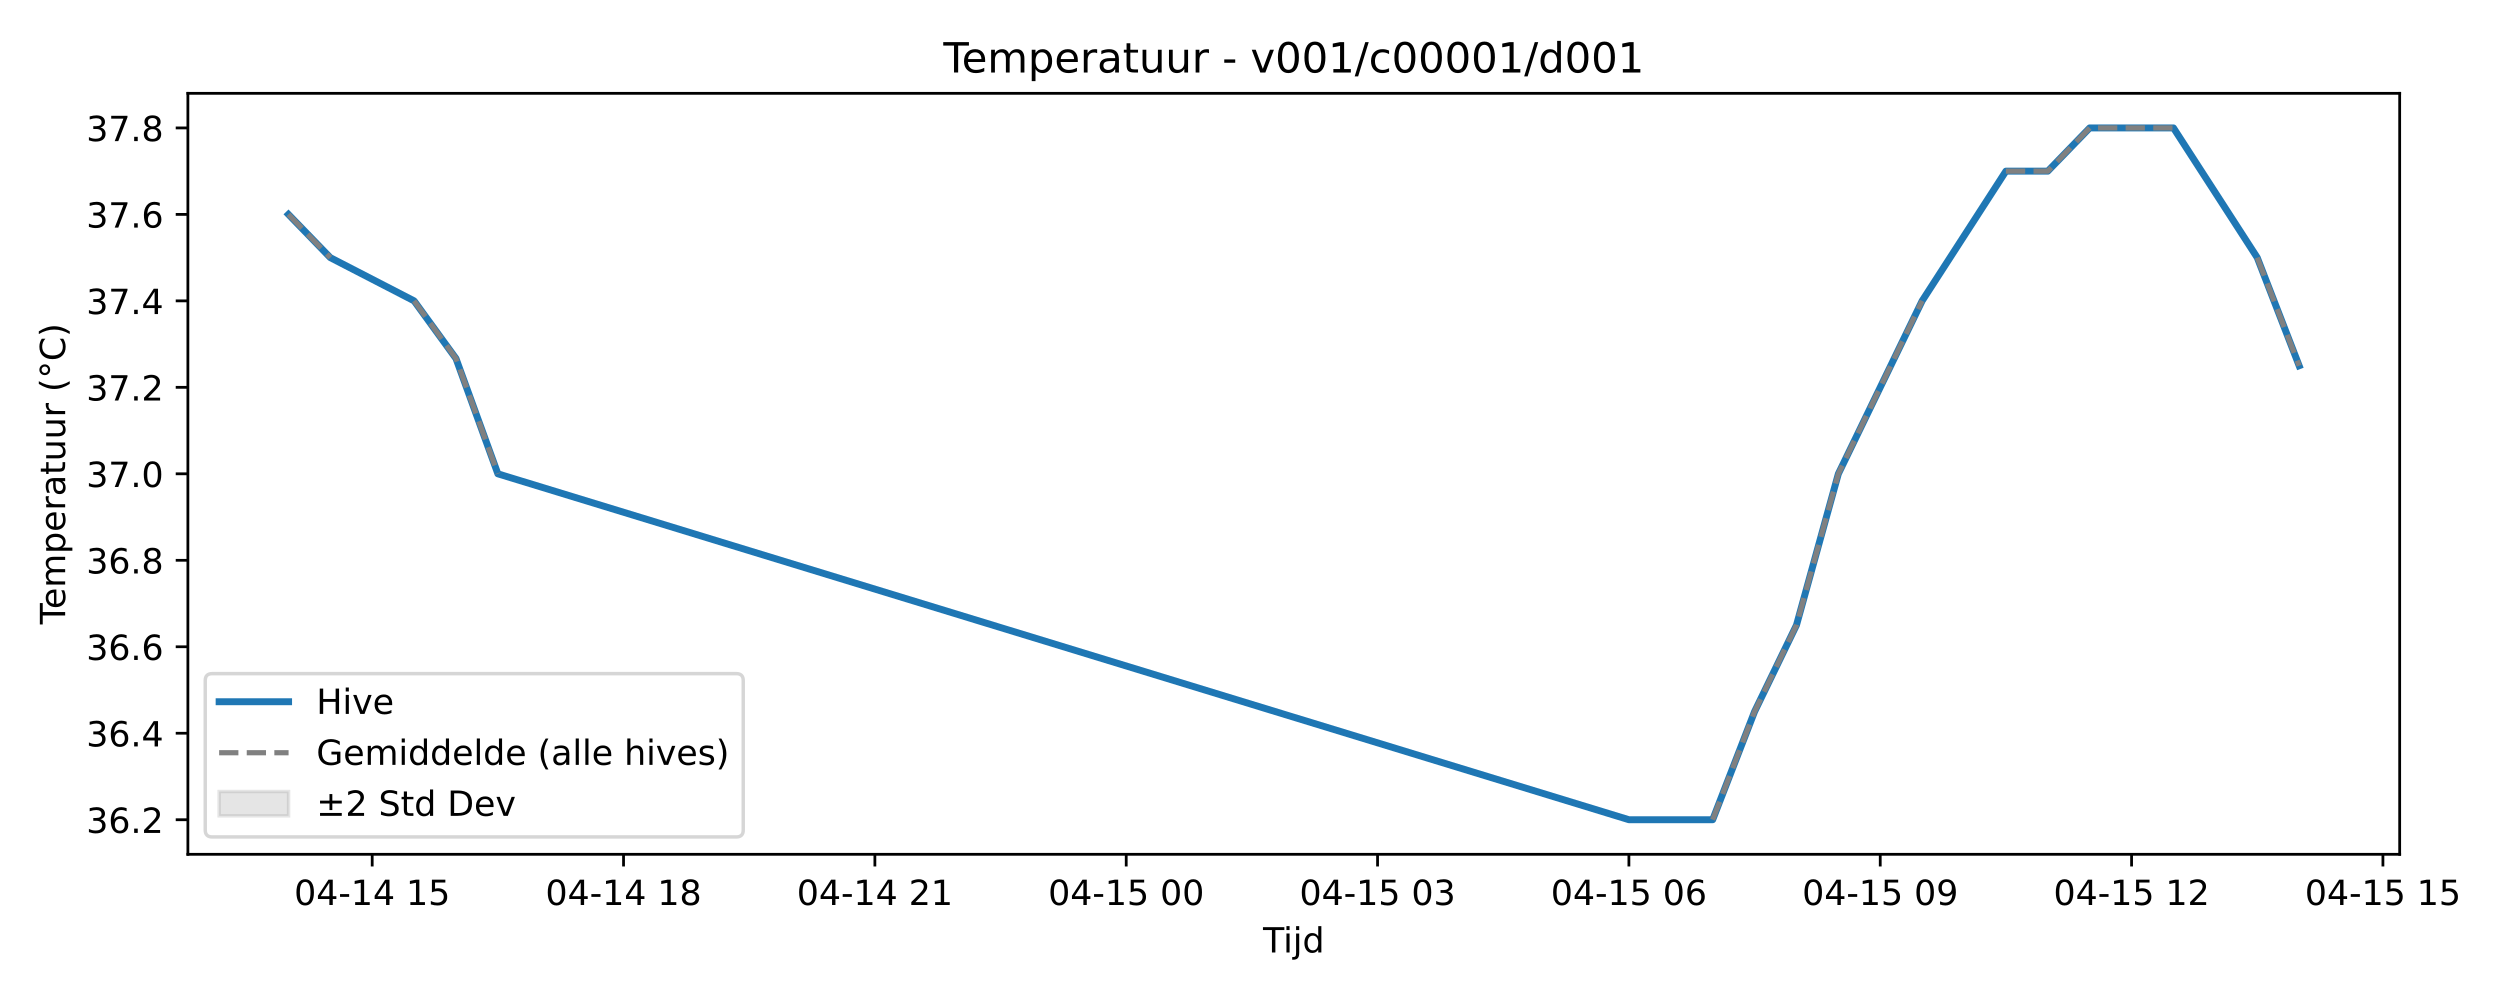
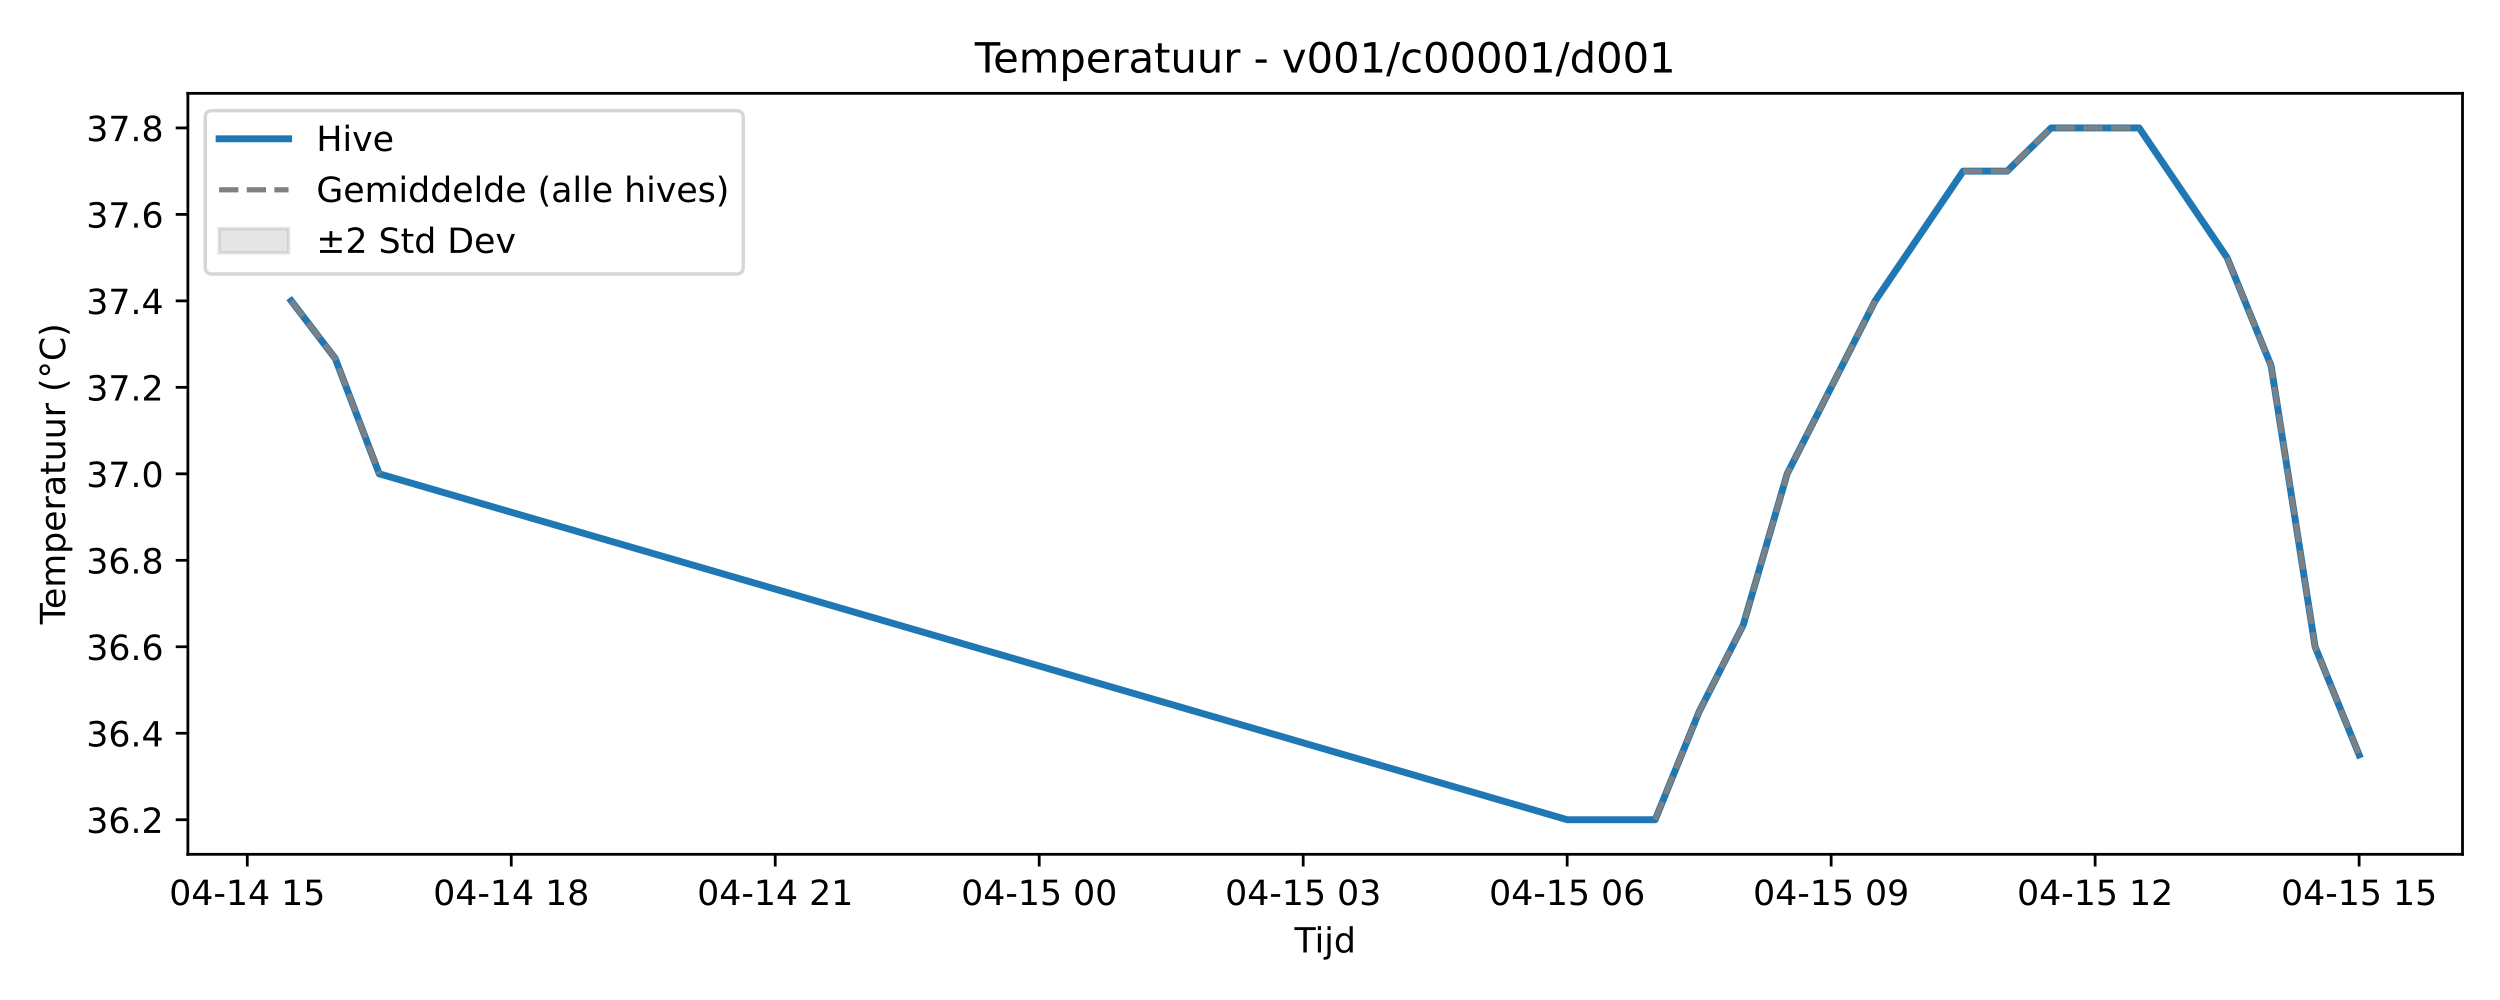
<svg xmlns="http://www.w3.org/2000/svg" xmlns:xlink="http://www.w3.org/1999/xlink" width="720pt" height="288pt" viewBox="0 0 720 288" version="1.1">
  <defs>
    <style type="text/css">*{stroke-linejoin: round; stroke-linecap: butt}</style>
  </defs>
  <g id="figure_1">
    <g id="patch_1">
      <path d="M 0 288  L 720 288  L 720 0  L 0 0  z " style="fill: #ffffff" />
    </g>
    <g id="axes_1">
      <g id="patch_2">
-         <path d="M 54.11 246.04  L 691.107 246.04  L 691.107 26.88  L 54.11 26.88  z " style="fill: #ffffff" />
+         <path d="M 54.11 246.04  L 709.2 246.04  L 709.2 26.88  L 54.11 26.88  z " style="fill: #ffffff" />
      </g>
      <g id="FillBetweenPolyCollection_1" />
      <g id="matplotlib.axis_1">
        <g id="xtick_1">
          <g id="line2d_1">
            <defs>
-               <path id="mef26d4362a" d="M 0 0  L 0 3.5  " style="stroke: #000000; stroke-width: 0.8" />
-             </defs>
-             <g>
-               <use xlink:href="#mef26d4362a" x="107.193" y="246.04" style="stroke: #000000; stroke-width: 0.8" />
+               <path id="m6894fd7ab5" d="M 0 0  L 0 3.5  " style="stroke: #000000; stroke-width: 0.8" />
+             </defs>
+             <g>
+               <use xlink:href="#m6894fd7ab5" x="71.216" y="246.04" style="stroke: #000000; stroke-width: 0.8" />
            </g>
          </g>
          <g id="text_1">
-             <g transform="translate(84.71264 260.6384) scale(0.1 -0.1)">
+             <g transform="translate(48.73536 260.6384) scale(0.1 -0.1)">
              <defs>
                <path id="DejaVuSans-30" d="M 2034 4250  Q 1547 4250 1301 3770  Q 1056 3291 1056 2328  Q 1056 1369 1301 889  Q 1547 409 2034 409  Q 2525 409 2770 889  Q 3016 1369 3016 2328  Q 3016 3291 2770 3770  Q 2525 4250 2034 4250  z M 2034 4750  Q 2819 4750 3233 4129  Q 3647 3509 3647 2328  Q 3647 1150 3233 529  Q 2819 -91 2034 -91  Q 1250 -91 836 529  Q 422 1150 422 2328  Q 422 3509 836 4129  Q 1250 4750 2034 4750  z " transform="scale(0.015625)" />
                <path id="DejaVuSans-34" d="M 2419 4116  L 825 1625  L 2419 1625  L 2419 4116  z M 2253 4666  L 3047 4666  L 3047 1625  L 3713 1625  L 3713 1100  L 3047 1100  L 3047 0  L 2419 0  L 2419 1100  L 313 1100  L 313 1709  L 2253 4666  z " transform="scale(0.015625)" />
                <path id="DejaVuSans-2d" d="M 313 2009  L 1997 2009  L 1997 1497  L 313 1497  L 313 2009  z " transform="scale(0.015625)" />
                <path id="DejaVuSans-31" d="M 794 531  L 1825 531  L 1825 4091  L 703 3866  L 703 4441  L 1819 4666  L 2450 4666  L 2450 531  L 3481 531  L 3481 0  L 794 0  L 794 531  z " transform="scale(0.015625)" />
                <path id="DejaVuSans-20" transform="scale(0.015625)" />
                <path id="DejaVuSans-35" d="M 691 4666  L 3169 4666  L 3169 4134  L 1269 4134  L 1269 2991  Q 1406 3038 1543 3061  Q 1681 3084 1819 3084  Q 2600 3084 3056 2656  Q 3513 2228 3513 1497  Q 3513 744 3044 326  Q 2575 -91 1722 -91  Q 1428 -91 1123 -41  Q 819 9 494 109  L 494 744  Q 775 591 1075 516  Q 1375 441 1709 441  Q 2250 441 2565 725  Q 2881 1009 2881 1497  Q 2881 1984 2565 2268  Q 2250 2553 1709 2553  Q 1456 2553 1204 2497  Q 953 2441 691 2322  L 691 4666  z " transform="scale(0.015625)" />
              </defs>
              <use xlink:href="#DejaVuSans-30" />
              <use xlink:href="#DejaVuSans-34" transform="translate(63.62305 0)" />
              <use xlink:href="#DejaVuSans-2d" transform="translate(127.2461 0)" />
              <use xlink:href="#DejaVuSans-31" transform="translate(163.3301 0)" />
              <use xlink:href="#DejaVuSans-34" transform="translate(226.9531 0)" />
              <use xlink:href="#DejaVuSans-20" transform="translate(290.5762 0)" />
              <use xlink:href="#DejaVuSans-31" transform="translate(322.3633 0)" />
              <use xlink:href="#DejaVuSans-35" transform="translate(385.9863 0)" />
            </g>
          </g>
        </g>
        <g id="xtick_2">
          <g id="line2d_2">
            <g>
-               <use xlink:href="#mef26d4362a" x="179.579" y="246.04" style="stroke: #000000; stroke-width: 0.8" />
+               <use xlink:href="#m6894fd7ab5" x="147.242" y="246.04" style="stroke: #000000; stroke-width: 0.8" />
            </g>
          </g>
          <g id="text_2">
-             <g transform="translate(157.0987 260.6384) scale(0.1 -0.1)">
+             <g transform="translate(124.7613 260.6384) scale(0.1 -0.1)">
              <defs>
                <path id="DejaVuSans-38" d="M 2034 2216  Q 1584 2216 1326 1975  Q 1069 1734 1069 1313  Q 1069 891 1326 650  Q 1584 409 2034 409  Q 2484 409 2743 651  Q 3003 894 3003 1313  Q 3003 1734 2745 1975  Q 2488 2216 2034 2216  z M 1403 2484  Q 997 2584 770 2862  Q 544 3141 544 3541  Q 544 4100 942 4425  Q 1341 4750 2034 4750  Q 2731 4750 3128 4425  Q 3525 4100 3525 3541  Q 3525 3141 3298 2862  Q 3072 2584 2669 2484  Q 3125 2378 3379 2068  Q 3634 1759 3634 1313  Q 3634 634 3220 271  Q 2806 -91 2034 -91  Q 1263 -91 848 271  Q 434 634 434 1313  Q 434 1759 690 2068  Q 947 2378 1403 2484  z M 1172 3481  Q 1172 3119 1398 2916  Q 1625 2713 2034 2713  Q 2441 2713 2670 2916  Q 2900 3119 2900 3481  Q 2900 3844 2670 4047  Q 2441 4250 2034 4250  Q 1625 4250 1398 4047  Q 1172 3844 1172 3481  z " transform="scale(0.015625)" />
              </defs>
              <use xlink:href="#DejaVuSans-30" />
              <use xlink:href="#DejaVuSans-34" transform="translate(63.62305 0)" />
              <use xlink:href="#DejaVuSans-2d" transform="translate(127.2461 0)" />
              <use xlink:href="#DejaVuSans-31" transform="translate(163.3301 0)" />
              <use xlink:href="#DejaVuSans-34" transform="translate(226.9531 0)" />
              <use xlink:href="#DejaVuSans-20" transform="translate(290.5762 0)" />
              <use xlink:href="#DejaVuSans-31" transform="translate(322.3633 0)" />
              <use xlink:href="#DejaVuSans-38" transform="translate(385.9863 0)" />
            </g>
          </g>
        </g>
        <g id="xtick_3">
          <g id="line2d_3">
            <g>
-               <use xlink:href="#mef26d4362a" x="251.965" y="246.04" style="stroke: #000000; stroke-width: 0.8" />
+               <use xlink:href="#m6894fd7ab5" x="223.268" y="246.04" style="stroke: #000000; stroke-width: 0.8" />
            </g>
          </g>
          <g id="text_3">
-             <g transform="translate(229.4847 260.6384) scale(0.1 -0.1)">
+             <g transform="translate(200.7872 260.6384) scale(0.1 -0.1)">
              <defs>
                <path id="DejaVuSans-32" d="M 1228 531  L 3431 531  L 3431 0  L 469 0  L 469 531  Q 828 903 1448 1529  Q 2069 2156 2228 2338  Q 2531 2678 2651 2914  Q 2772 3150 2772 3378  Q 2772 3750 2511 3984  Q 2250 4219 1831 4219  Q 1534 4219 1204 4116  Q 875 4013 500 3803  L 500 4441  Q 881 4594 1212 4672  Q 1544 4750 1819 4750  Q 2544 4750 2975 4387  Q 3406 4025 3406 3419  Q 3406 3131 3298 2873  Q 3191 2616 2906 2266  Q 2828 2175 2409 1742  Q 1991 1309 1228 531  z " transform="scale(0.015625)" />
              </defs>
              <use xlink:href="#DejaVuSans-30" />
              <use xlink:href="#DejaVuSans-34" transform="translate(63.62305 0)" />
              <use xlink:href="#DejaVuSans-2d" transform="translate(127.2461 0)" />
              <use xlink:href="#DejaVuSans-31" transform="translate(163.3301 0)" />
              <use xlink:href="#DejaVuSans-34" transform="translate(226.9531 0)" />
              <use xlink:href="#DejaVuSans-20" transform="translate(290.5762 0)" />
              <use xlink:href="#DejaVuSans-32" transform="translate(322.3633 0)" />
              <use xlink:href="#DejaVuSans-31" transform="translate(385.9863 0)" />
            </g>
          </g>
        </g>
        <g id="xtick_4">
          <g id="line2d_4">
            <g>
-               <use xlink:href="#mef26d4362a" x="324.351" y="246.04" style="stroke: #000000; stroke-width: 0.8" />
+               <use xlink:href="#m6894fd7ab5" x="299.294" y="246.04" style="stroke: #000000; stroke-width: 0.8" />
            </g>
          </g>
          <g id="text_4">
-             <g transform="translate(301.8708 260.6384) scale(0.1 -0.1)">
+             <g transform="translate(276.8131 260.6384) scale(0.1 -0.1)">
              <use xlink:href="#DejaVuSans-30" />
              <use xlink:href="#DejaVuSans-34" transform="translate(63.62305 0)" />
              <use xlink:href="#DejaVuSans-2d" transform="translate(127.2461 0)" />
              <use xlink:href="#DejaVuSans-31" transform="translate(163.3301 0)" />
              <use xlink:href="#DejaVuSans-35" transform="translate(226.9531 0)" />
              <use xlink:href="#DejaVuSans-20" transform="translate(290.5762 0)" />
              <use xlink:href="#DejaVuSans-30" transform="translate(322.3633 0)" />
              <use xlink:href="#DejaVuSans-30" transform="translate(385.9863 0)" />
            </g>
          </g>
        </g>
        <g id="xtick_5">
          <g id="line2d_5">
            <g>
-               <use xlink:href="#mef26d4362a" x="396.737" y="246.04" style="stroke: #000000; stroke-width: 0.8" />
+               <use xlink:href="#m6894fd7ab5" x="375.32" y="246.04" style="stroke: #000000; stroke-width: 0.8" />
            </g>
          </g>
          <g id="text_5">
-             <g transform="translate(374.2569 260.6384) scale(0.1 -0.1)">
+             <g transform="translate(352.839 260.6384) scale(0.1 -0.1)">
              <defs>
                <path id="DejaVuSans-33" d="M 2597 2516  Q 3050 2419 3304 2112  Q 3559 1806 3559 1356  Q 3559 666 3084 287  Q 2609 -91 1734 -91  Q 1441 -91 1130 -33  Q 819 25 488 141  L 488 750  Q 750 597 1062 519  Q 1375 441 1716 441  Q 2309 441 2620 675  Q 2931 909 2931 1356  Q 2931 1769 2642 2001  Q 2353 2234 1838 2234  L 1294 2234  L 1294 2753  L 1863 2753  Q 2328 2753 2575 2939  Q 2822 3125 2822 3475  Q 2822 3834 2567 4026  Q 2313 4219 1838 4219  Q 1578 4219 1281 4162  Q 984 4106 628 3988  L 628 4550  Q 988 4650 1302 4700  Q 1616 4750 1894 4750  Q 2613 4750 3031 4423  Q 3450 4097 3450 3541  Q 3450 3153 3228 2886  Q 3006 2619 2597 2516  z " transform="scale(0.015625)" />
              </defs>
              <use xlink:href="#DejaVuSans-30" />
              <use xlink:href="#DejaVuSans-34" transform="translate(63.62305 0)" />
              <use xlink:href="#DejaVuSans-2d" transform="translate(127.2461 0)" />
              <use xlink:href="#DejaVuSans-31" transform="translate(163.3301 0)" />
              <use xlink:href="#DejaVuSans-35" transform="translate(226.9531 0)" />
              <use xlink:href="#DejaVuSans-20" transform="translate(290.5762 0)" />
              <use xlink:href="#DejaVuSans-30" transform="translate(322.3633 0)" />
              <use xlink:href="#DejaVuSans-33" transform="translate(385.9863 0)" />
            </g>
          </g>
        </g>
        <g id="xtick_6">
          <g id="line2d_6">
            <g>
-               <use xlink:href="#mef26d4362a" x="469.123" y="246.04" style="stroke: #000000; stroke-width: 0.8" />
+               <use xlink:href="#m6894fd7ab5" x="451.345" y="246.04" style="stroke: #000000; stroke-width: 0.8" />
            </g>
          </g>
          <g id="text_6">
-             <g transform="translate(446.6429 260.6384) scale(0.1 -0.1)">
+             <g transform="translate(428.865 260.6384) scale(0.1 -0.1)">
              <defs>
                <path id="DejaVuSans-36" d="M 2113 2584  Q 1688 2584 1439 2293  Q 1191 2003 1191 1497  Q 1191 994 1439 701  Q 1688 409 2113 409  Q 2538 409 2786 701  Q 3034 994 3034 1497  Q 3034 2003 2786 2293  Q 2538 2584 2113 2584  z M 3366 4563  L 3366 3988  Q 3128 4100 2886 4159  Q 2644 4219 2406 4219  Q 1781 4219 1451 3797  Q 1122 3375 1075 2522  Q 1259 2794 1537 2939  Q 1816 3084 2150 3084  Q 2853 3084 3261 2657  Q 3669 2231 3669 1497  Q 3669 778 3244 343  Q 2819 -91 2113 -91  Q 1303 -91 875 529  Q 447 1150 447 2328  Q 447 3434 972 4092  Q 1497 4750 2381 4750  Q 2619 4750 2861 4703  Q 3103 4656 3366 4563  z " transform="scale(0.015625)" />
              </defs>
              <use xlink:href="#DejaVuSans-30" />
              <use xlink:href="#DejaVuSans-34" transform="translate(63.62305 0)" />
              <use xlink:href="#DejaVuSans-2d" transform="translate(127.2461 0)" />
              <use xlink:href="#DejaVuSans-31" transform="translate(163.3301 0)" />
              <use xlink:href="#DejaVuSans-35" transform="translate(226.9531 0)" />
              <use xlink:href="#DejaVuSans-20" transform="translate(290.5762 0)" />
              <use xlink:href="#DejaVuSans-30" transform="translate(322.3633 0)" />
              <use xlink:href="#DejaVuSans-36" transform="translate(385.9863 0)" />
            </g>
          </g>
        </g>
        <g id="xtick_7">
          <g id="line2d_7">
            <g>
-               <use xlink:href="#mef26d4362a" x="541.509" y="246.04" style="stroke: #000000; stroke-width: 0.8" />
+               <use xlink:href="#m6894fd7ab5" x="527.371" y="246.04" style="stroke: #000000; stroke-width: 0.8" />
            </g>
          </g>
          <g id="text_7">
-             <g transform="translate(519.029 260.6384) scale(0.1 -0.1)">
+             <g transform="translate(504.8909 260.6384) scale(0.1 -0.1)">
              <defs>
                <path id="DejaVuSans-39" d="M 703 97  L 703 672  Q 941 559 1184 500  Q 1428 441 1663 441  Q 2288 441 2617 861  Q 2947 1281 2994 2138  Q 2813 1869 2534 1725  Q 2256 1581 1919 1581  Q 1219 1581 811 2004  Q 403 2428 403 3163  Q 403 3881 828 4315  Q 1253 4750 1959 4750  Q 2769 4750 3195 4129  Q 3622 3509 3622 2328  Q 3622 1225 3098 567  Q 2575 -91 1691 -91  Q 1453 -91 1209 -44  Q 966 3 703 97  z M 1959 2075  Q 2384 2075 2632 2365  Q 2881 2656 2881 3163  Q 2881 3666 2632 3958  Q 2384 4250 1959 4250  Q 1534 4250 1286 3958  Q 1038 3666 1038 3163  Q 1038 2656 1286 2365  Q 1534 2075 1959 2075  z " transform="scale(0.015625)" />
              </defs>
              <use xlink:href="#DejaVuSans-30" />
              <use xlink:href="#DejaVuSans-34" transform="translate(63.62305 0)" />
              <use xlink:href="#DejaVuSans-2d" transform="translate(127.2461 0)" />
              <use xlink:href="#DejaVuSans-31" transform="translate(163.3301 0)" />
              <use xlink:href="#DejaVuSans-35" transform="translate(226.9531 0)" />
              <use xlink:href="#DejaVuSans-20" transform="translate(290.5762 0)" />
              <use xlink:href="#DejaVuSans-30" transform="translate(322.3633 0)" />
              <use xlink:href="#DejaVuSans-39" transform="translate(385.9863 0)" />
            </g>
          </g>
        </g>
        <g id="xtick_8">
          <g id="line2d_8">
            <g>
-               <use xlink:href="#mef26d4362a" x="613.895" y="246.04" style="stroke: #000000; stroke-width: 0.8" />
+               <use xlink:href="#m6894fd7ab5" x="603.397" y="246.04" style="stroke: #000000; stroke-width: 0.8" />
            </g>
          </g>
          <g id="text_8">
-             <g transform="translate(591.415 260.6384) scale(0.1 -0.1)">
+             <g transform="translate(580.9168 260.6384) scale(0.1 -0.1)">
              <use xlink:href="#DejaVuSans-30" />
              <use xlink:href="#DejaVuSans-34" transform="translate(63.62305 0)" />
              <use xlink:href="#DejaVuSans-2d" transform="translate(127.2461 0)" />
              <use xlink:href="#DejaVuSans-31" transform="translate(163.3301 0)" />
              <use xlink:href="#DejaVuSans-35" transform="translate(226.9531 0)" />
              <use xlink:href="#DejaVuSans-20" transform="translate(290.5762 0)" />
              <use xlink:href="#DejaVuSans-31" transform="translate(322.3633 0)" />
              <use xlink:href="#DejaVuSans-32" transform="translate(385.9863 0)" />
            </g>
          </g>
        </g>
        <g id="xtick_9">
          <g id="line2d_9">
            <g>
-               <use xlink:href="#mef26d4362a" x="686.282" y="246.04" style="stroke: #000000; stroke-width: 0.8" />
+               <use xlink:href="#m6894fd7ab5" x="679.423" y="246.04" style="stroke: #000000; stroke-width: 0.8" />
            </g>
          </g>
          <g id="text_9">
-             <g transform="translate(663.8011 260.6384) scale(0.1 -0.1)">
+             <g transform="translate(656.9427 260.6384) scale(0.1 -0.1)">
              <use xlink:href="#DejaVuSans-30" />
              <use xlink:href="#DejaVuSans-34" transform="translate(63.62305 0)" />
              <use xlink:href="#DejaVuSans-2d" transform="translate(127.2461 0)" />
              <use xlink:href="#DejaVuSans-31" transform="translate(163.3301 0)" />
              <use xlink:href="#DejaVuSans-35" transform="translate(226.9531 0)" />
              <use xlink:href="#DejaVuSans-20" transform="translate(290.5762 0)" />
              <use xlink:href="#DejaVuSans-31" transform="translate(322.3633 0)" />
              <use xlink:href="#DejaVuSans-35" transform="translate(385.9863 0)" />
            </g>
          </g>
        </g>
        <g id="text_10">
-           <g transform="translate(363.7586 274.3166) scale(0.1 -0.1)">
+           <g transform="translate(372.805 274.3166) scale(0.1 -0.1)">
            <defs>
              <path id="DejaVuSans-54" d="M -19 4666  L 3928 4666  L 3928 4134  L 2272 4134  L 2272 0  L 1638 0  L 1638 4134  L -19 4134  L -19 4666  z " transform="scale(0.015625)" />
              <path id="DejaVuSans-69" d="M 603 3500  L 1178 3500  L 1178 0  L 603 0  L 603 3500  z M 603 4863  L 1178 4863  L 1178 4134  L 603 4134  L 603 4863  z " transform="scale(0.015625)" />
              <path id="DejaVuSans-6a" d="M 603 3500  L 1178 3500  L 1178 -63  Q 1178 -731 923 -1031  Q 669 -1331 103 -1331  L -116 -1331  L -116 -844  L 38 -844  Q 366 -844 484 -692  Q 603 -541 603 -63  L 603 3500  z M 603 4863  L 1178 4863  L 1178 4134  L 603 4134  L 603 4863  z " transform="scale(0.015625)" />
              <path id="DejaVuSans-64" d="M 2906 2969  L 2906 4863  L 3481 4863  L 3481 0  L 2906 0  L 2906 525  Q 2725 213 2448 61  Q 2172 -91 1784 -91  Q 1150 -91 751 415  Q 353 922 353 1747  Q 353 2572 751 3078  Q 1150 3584 1784 3584  Q 2172 3584 2448 3432  Q 2725 3281 2906 2969  z M 947 1747  Q 947 1113 1208 752  Q 1469 391 1925 391  Q 2381 391 2643 752  Q 2906 1113 2906 1747  Q 2906 2381 2643 2742  Q 2381 3103 1925 3103  Q 1469 3103 1208 2742  Q 947 2381 947 1747  z " transform="scale(0.015625)" />
            </defs>
            <use xlink:href="#DejaVuSans-54" />
            <use xlink:href="#DejaVuSans-69" transform="translate(57.95898 0)" />
            <use xlink:href="#DejaVuSans-6a" transform="translate(85.74219 0)" />
            <use xlink:href="#DejaVuSans-64" transform="translate(113.5254 0)" />
          </g>
        </g>
      </g>
      <g id="matplotlib.axis_2">
        <g id="ytick_1">
          <g id="line2d_10">
            <defs>
-               <path id="mc8c650be02" d="M 0 0  L -3.5 0  " style="stroke: #000000; stroke-width: 0.8" />
-             </defs>
-             <g>
-               <use xlink:href="#mc8c650be02" x="54.11" y="236.078" style="stroke: #000000; stroke-width: 0.8" />
+               <path id="m7696dfbdeb" d="M 0 0  L -3.5 0  " style="stroke: #000000; stroke-width: 0.8" />
+             </defs>
+             <g>
+               <use xlink:href="#m7696dfbdeb" x="54.11" y="236.078" style="stroke: #000000; stroke-width: 0.8" />
            </g>
          </g>
          <g id="text_11">
            <g transform="translate(24.84437 239.8774) scale(0.1 -0.1)">
              <defs>
                <path id="DejaVuSans-2e" d="M 684 794  L 1344 794  L 1344 0  L 684 0  L 684 794  z " transform="scale(0.015625)" />
              </defs>
              <use xlink:href="#DejaVuSans-33" />
              <use xlink:href="#DejaVuSans-36" transform="translate(63.62305 0)" />
              <use xlink:href="#DejaVuSans-2e" transform="translate(127.2461 0)" />
              <use xlink:href="#DejaVuSans-32" transform="translate(159.0332 0)" />
            </g>
          </g>
        </g>
        <g id="ytick_2">
          <g id="line2d_11">
            <g>
-               <use xlink:href="#mc8c650be02" x="54.11" y="211.174" style="stroke: #000000; stroke-width: 0.8" />
+               <use xlink:href="#m7696dfbdeb" x="54.11" y="211.174" style="stroke: #000000; stroke-width: 0.8" />
            </g>
          </g>
          <g id="text_12">
            <g transform="translate(24.84437 214.9729) scale(0.1 -0.1)">
              <use xlink:href="#DejaVuSans-33" />
              <use xlink:href="#DejaVuSans-36" transform="translate(63.62305 0)" />
              <use xlink:href="#DejaVuSans-2e" transform="translate(127.2461 0)" />
              <use xlink:href="#DejaVuSans-34" transform="translate(159.0332 0)" />
            </g>
          </g>
        </g>
        <g id="ytick_3">
          <g id="line2d_12">
            <g>
-               <use xlink:href="#mc8c650be02" x="54.11" y="186.269" style="stroke: #000000; stroke-width: 0.8" />
+               <use xlink:href="#m7696dfbdeb" x="54.11" y="186.269" style="stroke: #000000; stroke-width: 0.8" />
            </g>
          </g>
          <g id="text_13">
            <g transform="translate(24.84437 190.0683) scale(0.1 -0.1)">
              <use xlink:href="#DejaVuSans-33" />
              <use xlink:href="#DejaVuSans-36" transform="translate(63.62305 0)" />
              <use xlink:href="#DejaVuSans-2e" transform="translate(127.2461 0)" />
              <use xlink:href="#DejaVuSans-36" transform="translate(159.0332 0)" />
            </g>
          </g>
        </g>
        <g id="ytick_4">
          <g id="line2d_13">
            <g>
-               <use xlink:href="#mc8c650be02" x="54.11" y="161.365" style="stroke: #000000; stroke-width: 0.8" />
+               <use xlink:href="#m7696dfbdeb" x="54.11" y="161.365" style="stroke: #000000; stroke-width: 0.8" />
            </g>
          </g>
          <g id="text_14">
            <g transform="translate(24.84437 165.1638) scale(0.1 -0.1)">
              <use xlink:href="#DejaVuSans-33" />
              <use xlink:href="#DejaVuSans-36" transform="translate(63.62305 0)" />
              <use xlink:href="#DejaVuSans-2e" transform="translate(127.2461 0)" />
              <use xlink:href="#DejaVuSans-38" transform="translate(159.0332 0)" />
            </g>
          </g>
        </g>
        <g id="ytick_5">
          <g id="line2d_14">
            <g>
-               <use xlink:href="#mc8c650be02" x="54.11" y="136.46" style="stroke: #000000; stroke-width: 0.8" />
+               <use xlink:href="#m7696dfbdeb" x="54.11" y="136.46" style="stroke: #000000; stroke-width: 0.8" />
            </g>
          </g>
          <g id="text_15">
            <g transform="translate(24.84437 140.2592) scale(0.1 -0.1)">
              <defs>
                <path id="DejaVuSans-37" d="M 525 4666  L 3525 4666  L 3525 4397  L 1831 0  L 1172 0  L 2766 4134  L 525 4134  L 525 4666  z " transform="scale(0.015625)" />
              </defs>
              <use xlink:href="#DejaVuSans-33" />
              <use xlink:href="#DejaVuSans-37" transform="translate(63.62305 0)" />
              <use xlink:href="#DejaVuSans-2e" transform="translate(127.2461 0)" />
              <use xlink:href="#DejaVuSans-30" transform="translate(159.0332 0)" />
            </g>
          </g>
        </g>
        <g id="ytick_6">
          <g id="line2d_15">
            <g>
-               <use xlink:href="#mc8c650be02" x="54.11" y="111.555" style="stroke: #000000; stroke-width: 0.8" />
+               <use xlink:href="#m7696dfbdeb" x="54.11" y="111.555" style="stroke: #000000; stroke-width: 0.8" />
            </g>
          </g>
          <g id="text_16">
            <g transform="translate(24.84437 115.3547) scale(0.1 -0.1)">
              <use xlink:href="#DejaVuSans-33" />
              <use xlink:href="#DejaVuSans-37" transform="translate(63.62305 0)" />
              <use xlink:href="#DejaVuSans-2e" transform="translate(127.2461 0)" />
              <use xlink:href="#DejaVuSans-32" transform="translate(159.0332 0)" />
            </g>
          </g>
        </g>
        <g id="ytick_7">
          <g id="line2d_16">
            <g>
-               <use xlink:href="#mc8c650be02" x="54.11" y="86.651" style="stroke: #000000; stroke-width: 0.8" />
+               <use xlink:href="#m7696dfbdeb" x="54.11" y="86.651" style="stroke: #000000; stroke-width: 0.8" />
            </g>
          </g>
          <g id="text_17">
            <g transform="translate(24.84437 90.45013) scale(0.1 -0.1)">
              <use xlink:href="#DejaVuSans-33" />
              <use xlink:href="#DejaVuSans-37" transform="translate(63.62305 0)" />
              <use xlink:href="#DejaVuSans-2e" transform="translate(127.2461 0)" />
              <use xlink:href="#DejaVuSans-34" transform="translate(159.0332 0)" />
            </g>
          </g>
        </g>
        <g id="ytick_8">
          <g id="line2d_17">
            <g>
-               <use xlink:href="#mc8c650be02" x="54.11" y="61.746" style="stroke: #000000; stroke-width: 0.8" />
+               <use xlink:href="#m7696dfbdeb" x="54.11" y="61.746" style="stroke: #000000; stroke-width: 0.8" />
            </g>
          </g>
          <g id="text_18">
            <g transform="translate(24.84437 65.54558) scale(0.1 -0.1)">
              <use xlink:href="#DejaVuSans-33" />
              <use xlink:href="#DejaVuSans-37" transform="translate(63.62305 0)" />
              <use xlink:href="#DejaVuSans-2e" transform="translate(127.2461 0)" />
              <use xlink:href="#DejaVuSans-36" transform="translate(159.0332 0)" />
            </g>
          </g>
        </g>
        <g id="ytick_9">
          <g id="line2d_18">
            <g>
-               <use xlink:href="#mc8c650be02" x="54.11" y="36.842" style="stroke: #000000; stroke-width: 0.8" />
+               <use xlink:href="#m7696dfbdeb" x="54.11" y="36.842" style="stroke: #000000; stroke-width: 0.8" />
            </g>
          </g>
          <g id="text_19">
            <g transform="translate(24.84437 40.64104) scale(0.1 -0.1)">
              <use xlink:href="#DejaVuSans-33" />
              <use xlink:href="#DejaVuSans-37" transform="translate(63.62305 0)" />
              <use xlink:href="#DejaVuSans-2e" transform="translate(127.2461 0)" />
              <use xlink:href="#DejaVuSans-38" transform="translate(159.0332 0)" />
            </g>
          </g>
        </g>
        <g id="text_20">
          <g transform="translate(18.76469 179.8162) rotate(-90) scale(0.1 -0.1)">
            <defs>
              <path id="DejaVuSans-65" d="M 3597 1894  L 3597 1613  L 953 1613  Q 991 1019 1311 708  Q 1631 397 2203 397  Q 2534 397 2845 478  Q 3156 559 3463 722  L 3463 178  Q 3153 47 2828 -22  Q 2503 -91 2169 -91  Q 1331 -91 842 396  Q 353 884 353 1716  Q 353 2575 817 3079  Q 1281 3584 2069 3584  Q 2775 3584 3186 3129  Q 3597 2675 3597 1894  z M 3022 2063  Q 3016 2534 2758 2815  Q 2500 3097 2075 3097  Q 1594 3097 1305 2825  Q 1016 2553 972 2059  L 3022 2063  z " transform="scale(0.015625)" />
              <path id="DejaVuSans-6d" d="M 3328 2828  Q 3544 3216 3844 3400  Q 4144 3584 4550 3584  Q 5097 3584 5394 3201  Q 5691 2819 5691 2113  L 5691 0  L 5113 0  L 5113 2094  Q 5113 2597 4934 2840  Q 4756 3084 4391 3084  Q 3944 3084 3684 2787  Q 3425 2491 3425 1978  L 3425 0  L 2847 0  L 2847 2094  Q 2847 2600 2669 2842  Q 2491 3084 2119 3084  Q 1678 3084 1418 2786  Q 1159 2488 1159 1978  L 1159 0  L 581 0  L 581 3500  L 1159 3500  L 1159 2956  Q 1356 3278 1631 3431  Q 1906 3584 2284 3584  Q 2666 3584 2933 3390  Q 3200 3197 3328 2828  z " transform="scale(0.015625)" />
              <path id="DejaVuSans-70" d="M 1159 525  L 1159 -1331  L 581 -1331  L 581 3500  L 1159 3500  L 1159 2969  Q 1341 3281 1617 3432  Q 1894 3584 2278 3584  Q 2916 3584 3314 3078  Q 3713 2572 3713 1747  Q 3713 922 3314 415  Q 2916 -91 2278 -91  Q 1894 -91 1617 61  Q 1341 213 1159 525  z M 3116 1747  Q 3116 2381 2855 2742  Q 2594 3103 2138 3103  Q 1681 3103 1420 2742  Q 1159 2381 1159 1747  Q 1159 1113 1420 752  Q 1681 391 2138 391  Q 2594 391 2855 752  Q 3116 1113 3116 1747  z " transform="scale(0.015625)" />
              <path id="DejaVuSans-72" d="M 2631 2963  Q 2534 3019 2420 3045  Q 2306 3072 2169 3072  Q 1681 3072 1420 2755  Q 1159 2438 1159 1844  L 1159 0  L 581 0  L 581 3500  L 1159 3500  L 1159 2956  Q 1341 3275 1631 3429  Q 1922 3584 2338 3584  Q 2397 3584 2469 3576  Q 2541 3569 2628 3553  L 2631 2963  z " transform="scale(0.015625)" />
              <path id="DejaVuSans-61" d="M 2194 1759  Q 1497 1759 1228 1600  Q 959 1441 959 1056  Q 959 750 1161 570  Q 1363 391 1709 391  Q 2188 391 2477 730  Q 2766 1069 2766 1631  L 2766 1759  L 2194 1759  z M 3341 1997  L 3341 0  L 2766 0  L 2766 531  Q 2569 213 2275 61  Q 1981 -91 1556 -91  Q 1019 -91 701 211  Q 384 513 384 1019  Q 384 1609 779 1909  Q 1175 2209 1959 2209  L 2766 2209  L 2766 2266  Q 2766 2663 2505 2880  Q 2244 3097 1772 3097  Q 1472 3097 1187 3025  Q 903 2953 641 2809  L 641 3341  Q 956 3463 1253 3523  Q 1550 3584 1831 3584  Q 2591 3584 2966 3190  Q 3341 2797 3341 1997  z " transform="scale(0.015625)" />
              <path id="DejaVuSans-74" d="M 1172 4494  L 1172 3500  L 2356 3500  L 2356 3053  L 1172 3053  L 1172 1153  Q 1172 725 1289 603  Q 1406 481 1766 481  L 2356 481  L 2356 0  L 1766 0  Q 1100 0 847 248  Q 594 497 594 1153  L 594 3053  L 172 3053  L 172 3500  L 594 3500  L 594 4494  L 1172 4494  z " transform="scale(0.015625)" />
              <path id="DejaVuSans-75" d="M 544 1381  L 544 3500  L 1119 3500  L 1119 1403  Q 1119 906 1312 657  Q 1506 409 1894 409  Q 2359 409 2629 706  Q 2900 1003 2900 1516  L 2900 3500  L 3475 3500  L 3475 0  L 2900 0  L 2900 538  Q 2691 219 2414 64  Q 2138 -91 1772 -91  Q 1169 -91 856 284  Q 544 659 544 1381  z M 1991 3584  L 1991 3584  z " transform="scale(0.015625)" />
              <path id="DejaVuSans-28" d="M 1984 4856  Q 1566 4138 1362 3434  Q 1159 2731 1159 2009  Q 1159 1288 1364 580  Q 1569 -128 1984 -844  L 1484 -844  Q 1016 -109 783 600  Q 550 1309 550 2009  Q 550 2706 781 3412  Q 1013 4119 1484 4856  L 1984 4856  z " transform="scale(0.015625)" />
              <path id="DejaVuSans-b0" d="M 1600 4347  Q 1350 4347 1178 4173  Q 1006 4000 1006 3750  Q 1006 3503 1178 3333  Q 1350 3163 1600 3163  Q 1850 3163 2022 3333  Q 2194 3503 2194 3750  Q 2194 3997 2020 4172  Q 1847 4347 1600 4347  z M 1600 4750  Q 1800 4750 1984 4673  Q 2169 4597 2303 4453  Q 2447 4313 2519 4134  Q 2591 3956 2591 3750  Q 2591 3338 2302 3052  Q 2013 2766 1594 2766  Q 1172 2766 890 3047  Q 609 3328 609 3750  Q 609 4169 896 4459  Q 1184 4750 1600 4750  z " transform="scale(0.015625)" />
              <path id="DejaVuSans-43" d="M 4122 4306  L 4122 3641  Q 3803 3938 3442 4084  Q 3081 4231 2675 4231  Q 1875 4231 1450 3742  Q 1025 3253 1025 2328  Q 1025 1406 1450 917  Q 1875 428 2675 428  Q 3081 428 3442 575  Q 3803 722 4122 1019  L 4122 359  Q 3791 134 3420 21  Q 3050 -91 2638 -91  Q 1578 -91 968 557  Q 359 1206 359 2328  Q 359 3453 968 4101  Q 1578 4750 2638 4750  Q 3056 4750 3426 4639  Q 3797 4528 4122 4306  z " transform="scale(0.015625)" />
              <path id="DejaVuSans-29" d="M 513 4856  L 1013 4856  Q 1481 4119 1714 3412  Q 1947 2706 1947 2009  Q 1947 1309 1714 600  Q 1481 -109 1013 -844  L 513 -844  Q 928 -128 1133 580  Q 1338 1288 1338 2009  Q 1338 2731 1133 3434  Q 928 4138 513 4856  z " transform="scale(0.015625)" />
            </defs>
            <use xlink:href="#DejaVuSans-54" />
            <use xlink:href="#DejaVuSans-65" transform="translate(44.08398 0)" />
            <use xlink:href="#DejaVuSans-6d" transform="translate(105.6074 0)" />
            <use xlink:href="#DejaVuSans-70" transform="translate(203.0195 0)" />
            <use xlink:href="#DejaVuSans-65" transform="translate(266.4961 0)" />
            <use xlink:href="#DejaVuSans-72" transform="translate(328.0195 0)" />
            <use xlink:href="#DejaVuSans-61" transform="translate(369.1328 0)" />
            <use xlink:href="#DejaVuSans-74" transform="translate(430.4121 0)" />
            <use xlink:href="#DejaVuSans-75" transform="translate(469.6211 0)" />
            <use xlink:href="#DejaVuSans-75" transform="translate(533 0)" />
            <use xlink:href="#DejaVuSans-72" transform="translate(596.3789 0)" />
            <use xlink:href="#DejaVuSans-20" transform="translate(637.4922 0)" />
            <use xlink:href="#DejaVuSans-28" transform="translate(669.2793 0)" />
            <use xlink:href="#DejaVuSans-b0" transform="translate(708.293 0)" />
            <use xlink:href="#DejaVuSans-43" transform="translate(758.293 0)" />
            <use xlink:href="#DejaVuSans-29" transform="translate(828.1172 0)" />
          </g>
        </g>
      </g>
      <g id="line2d_19">
-         <path d="M 83.064 61.746  L 95.129 74.199  L 119.257 86.651  L 131.322 103.254  L 143.386 136.46  L 469.123 236.078  L 493.252 236.078  L 505.316 204.947  L 517.381 180.043  L 529.445 136.46  L 541.509 111.555  L 553.574 86.651  L 577.702 49.294  L 589.767 49.294  L 601.831 36.842  L 613.895 36.842  L 625.96 36.842  L 650.089 74.199  L 662.153 105.329  " clip-path="url(#pbecf3564be)" style="fill: none; stroke: #1f77b4; stroke-width: 2; stroke-linecap: square" />
+         <path d="M 83.887 86.651  L 96.558 103.254  L 109.229 136.46  L 451.345 236.078  L 476.687 236.078  L 489.358 204.947  L 502.029 180.043  L 514.7 136.46  L 527.371 111.555  L 540.042 86.651  L 565.384 49.294  L 578.055 49.294  L 590.726 36.842  L 603.397 36.842  L 616.068 36.842  L 641.41 74.199  L 654.081 105.329  L 666.752 186.269  L 679.423 217.4  " clip-path="url(#p8d622d5b8a)" style="fill: none; stroke: #1f77b4; stroke-width: 2; stroke-linecap: square" />
      </g>
      <g id="line2d_20">
-         <path d="M 83.064 61.746  L 95.129 74.199  M 119.257 86.651  L 131.322 103.254  L 143.386 136.46  M 469.123 236.078  M 493.252 236.078  L 505.316 204.947  L 517.381 180.043  L 529.445 136.46  L 541.509 111.555  L 553.574 86.651  M 577.702 49.294  L 589.767 49.294  L 601.831 36.842  L 613.895 36.842  L 625.96 36.842  M 650.089 74.199  L 662.153 105.329  " clip-path="url(#pbecf3564be)" style="fill: none; stroke-dasharray: 5.55,2.4; stroke-dashoffset: 0; stroke: #808080; stroke-width: 1.5" />
+         <path d="M 83.887 86.651  L 96.558 103.254  L 109.229 136.46  M 451.345 236.078  M 476.687 236.078  L 489.358 204.947  L 502.029 180.043  L 514.7 136.46  L 527.371 111.555  L 540.042 86.651  M 565.384 49.294  L 578.055 49.294  L 590.726 36.842  L 603.397 36.842  L 616.068 36.842  M 641.41 74.199  L 654.081 105.329  L 666.752 186.269  L 679.423 217.4  " clip-path="url(#p8d622d5b8a)" style="fill: none; stroke-dasharray: 5.55,2.4; stroke-dashoffset: 0; stroke: #808080; stroke-width: 1.5" />
      </g>
      <g id="patch_3">
        <path d="M 54.11 246.04  L 54.11 26.88  " style="fill: none; stroke: #000000; stroke-width: 0.8; stroke-linejoin: miter; stroke-linecap: square" />
      </g>
      <g id="patch_4">
-         <path d="M 691.107 246.04  L 691.107 26.88  " style="fill: none; stroke: #000000; stroke-width: 0.8; stroke-linejoin: miter; stroke-linecap: square" />
+         <path d="M 709.2 246.04  L 709.2 26.88  " style="fill: none; stroke: #000000; stroke-width: 0.8; stroke-linejoin: miter; stroke-linecap: square" />
      </g>
      <g id="patch_5">
-         <path d="M 54.11 246.04  L 691.107 246.04  " style="fill: none; stroke: #000000; stroke-width: 0.8; stroke-linejoin: miter; stroke-linecap: square" />
+         <path d="M 54.11 246.04  L 709.2 246.04  " style="fill: none; stroke: #000000; stroke-width: 0.8; stroke-linejoin: miter; stroke-linecap: square" />
      </g>
      <g id="patch_6">
-         <path d="M 54.11 26.88  L 691.107 26.88  " style="fill: none; stroke: #000000; stroke-width: 0.8; stroke-linejoin: miter; stroke-linecap: square" />
+         <path d="M 54.11 26.88  L 709.2 26.88  " style="fill: none; stroke: #000000; stroke-width: 0.8; stroke-linejoin: miter; stroke-linecap: square" />
      </g>
      <g id="text_21">
-         <g transform="translate(271.6868 20.88) scale(0.12 -0.12)">
+         <g transform="translate(280.7331 20.88) scale(0.12 -0.12)">
          <defs>
            <path id="DejaVuSans-76" d="M 191 3500  L 800 3500  L 1894 563  L 2988 3500  L 3597 3500  L 2284 0  L 1503 0  L 191 3500  z " transform="scale(0.015625)" />
            <path id="DejaVuSans-2f" d="M 1625 4666  L 2156 4666  L 531 -594  L 0 -594  L 1625 4666  z " transform="scale(0.015625)" />
            <path id="DejaVuSans-63" d="M 3122 3366  L 3122 2828  Q 2878 2963 2633 3030  Q 2388 3097 2138 3097  Q 1578 3097 1268 2742  Q 959 2388 959 1747  Q 959 1106 1268 751  Q 1578 397 2138 397  Q 2388 397 2633 464  Q 2878 531 3122 666  L 3122 134  Q 2881 22 2623 -34  Q 2366 -91 2075 -91  Q 1284 -91 818 406  Q 353 903 353 1747  Q 353 2603 823 3093  Q 1294 3584 2113 3584  Q 2378 3584 2631 3529  Q 2884 3475 3122 3366  z " transform="scale(0.015625)" />
          </defs>
          <use xlink:href="#DejaVuSans-54" />
          <use xlink:href="#DejaVuSans-65" transform="translate(44.08398 0)" />
          <use xlink:href="#DejaVuSans-6d" transform="translate(105.6074 0)" />
          <use xlink:href="#DejaVuSans-70" transform="translate(203.0195 0)" />
          <use xlink:href="#DejaVuSans-65" transform="translate(266.4961 0)" />
          <use xlink:href="#DejaVuSans-72" transform="translate(328.0195 0)" />
          <use xlink:href="#DejaVuSans-61" transform="translate(369.1328 0)" />
          <use xlink:href="#DejaVuSans-74" transform="translate(430.4121 0)" />
          <use xlink:href="#DejaVuSans-75" transform="translate(469.6211 0)" />
          <use xlink:href="#DejaVuSans-75" transform="translate(533 0)" />
          <use xlink:href="#DejaVuSans-72" transform="translate(596.3789 0)" />
          <use xlink:href="#DejaVuSans-20" transform="translate(637.4922 0)" />
          <use xlink:href="#DejaVuSans-2d" transform="translate(669.2793 0)" />
          <use xlink:href="#DejaVuSans-20" transform="translate(705.3633 0)" />
          <use xlink:href="#DejaVuSans-76" transform="translate(737.1504 0)" />
          <use xlink:href="#DejaVuSans-30" transform="translate(796.3301 0)" />
          <use xlink:href="#DejaVuSans-30" transform="translate(859.9531 0)" />
          <use xlink:href="#DejaVuSans-31" transform="translate(923.5762 0)" />
          <use xlink:href="#DejaVuSans-2f" transform="translate(987.1992 0)" />
          <use xlink:href="#DejaVuSans-63" transform="translate(1020.891 0)" />
          <use xlink:href="#DejaVuSans-30" transform="translate(1075.871 0)" />
          <use xlink:href="#DejaVuSans-30" transform="translate(1139.494 0)" />
          <use xlink:href="#DejaVuSans-30" transform="translate(1203.117 0)" />
          <use xlink:href="#DejaVuSans-30" transform="translate(1266.74 0)" />
          <use xlink:href="#DejaVuSans-31" transform="translate(1330.363 0)" />
          <use xlink:href="#DejaVuSans-2f" transform="translate(1393.986 0)" />
          <use xlink:href="#DejaVuSans-64" transform="translate(1427.678 0)" />
          <use xlink:href="#DejaVuSans-30" transform="translate(1491.154 0)" />
          <use xlink:href="#DejaVuSans-30" transform="translate(1554.777 0)" />
          <use xlink:href="#DejaVuSans-31" transform="translate(1618.4 0)" />
        </g>
      </g>
      <g id="legend_1">
        <g id="patch_7">
-           <path d="M 61.11 241.04  L 212.054 241.04  Q 214.054 241.04 214.054 239.04  L 214.054 196.006  Q 214.054 194.006 212.054 194.006  L 61.11 194.006  Q 59.11 194.006 59.11 196.006  L 59.11 239.04  Q 59.11 241.04 61.11 241.04  z " style="fill: #ffffff; opacity: 0.8; stroke: #cccccc; stroke-linejoin: miter" />
+           <path d="M 61.11 78.914  L 212.054 78.914  Q 214.054 78.914 214.054 76.914  L 214.054 33.88  Q 214.054 31.88 212.054 31.88  L 61.11 31.88  Q 59.11 31.88 59.11 33.88  L 59.11 76.914  Q 59.11 78.914 61.11 78.914  z " style="fill: #ffffff; opacity: 0.8; stroke: #cccccc; stroke-linejoin: miter" />
        </g>
        <g id="line2d_21">
-           <path d="M 63.11 202.104  L 73.11 202.104  L 83.11 202.104  " style="fill: none; stroke: #1f77b4; stroke-width: 2; stroke-linecap: square" />
+           <path d="M 63.11 39.978  L 73.11 39.978  L 83.11 39.978  " style="fill: none; stroke: #1f77b4; stroke-width: 2; stroke-linecap: square" />
        </g>
        <g id="text_22">
-           <g transform="translate(91.11 205.6041) scale(0.1 -0.1)">
+           <g transform="translate(91.11 43.47844) scale(0.1 -0.1)">
            <defs>
              <path id="DejaVuSans-48" d="M 628 4666  L 1259 4666  L 1259 2753  L 3553 2753  L 3553 4666  L 4184 4666  L 4184 0  L 3553 0  L 3553 2222  L 1259 2222  L 1259 0  L 628 0  L 628 4666  z " transform="scale(0.015625)" />
            </defs>
            <use xlink:href="#DejaVuSans-48" />
            <use xlink:href="#DejaVuSans-69" transform="translate(75.19531 0)" />
            <use xlink:href="#DejaVuSans-76" transform="translate(102.9785 0)" />
            <use xlink:href="#DejaVuSans-65" transform="translate(162.1582 0)" />
          </g>
        </g>
        <g id="line2d_22">
-           <path d="M 63.11 216.782  L 73.11 216.782  L 83.11 216.782  " style="fill: none; stroke-dasharray: 5.55,2.4; stroke-dashoffset: 0; stroke: #808080; stroke-width: 1.5" />
+           <path d="M 63.11 54.657  L 73.11 54.657  L 83.11 54.657  " style="fill: none; stroke-dasharray: 5.55,2.4; stroke-dashoffset: 0; stroke: #808080; stroke-width: 1.5" />
        </g>
        <g id="text_23">
-           <g transform="translate(91.11 220.2822) scale(0.1 -0.1)">
+           <g transform="translate(91.11 58.15656) scale(0.1 -0.1)">
            <defs>
              <path id="DejaVuSans-47" d="M 3809 666  L 3809 1919  L 2778 1919  L 2778 2438  L 4434 2438  L 4434 434  Q 4069 175 3628 42  Q 3188 -91 2688 -91  Q 1594 -91 976 548  Q 359 1188 359 2328  Q 359 3472 976 4111  Q 1594 4750 2688 4750  Q 3144 4750 3555 4637  Q 3966 4525 4313 4306  L 4313 3634  Q 3963 3931 3569 4081  Q 3175 4231 2741 4231  Q 1884 4231 1454 3753  Q 1025 3275 1025 2328  Q 1025 1384 1454 906  Q 1884 428 2741 428  Q 3075 428 3337 486  Q 3600 544 3809 666  z " transform="scale(0.015625)" />
              <path id="DejaVuSans-6c" d="M 603 4863  L 1178 4863  L 1178 0  L 603 0  L 603 4863  z " transform="scale(0.015625)" />
              <path id="DejaVuSans-68" d="M 3513 2113  L 3513 0  L 2938 0  L 2938 2094  Q 2938 2591 2744 2837  Q 2550 3084 2163 3084  Q 1697 3084 1428 2787  Q 1159 2491 1159 1978  L 1159 0  L 581 0  L 581 4863  L 1159 4863  L 1159 2956  Q 1366 3272 1645 3428  Q 1925 3584 2291 3584  Q 2894 3584 3203 3211  Q 3513 2838 3513 2113  z " transform="scale(0.015625)" />
              <path id="DejaVuSans-73" d="M 2834 3397  L 2834 2853  Q 2591 2978 2328 3040  Q 2066 3103 1784 3103  Q 1356 3103 1142 2972  Q 928 2841 928 2578  Q 928 2378 1081 2264  Q 1234 2150 1697 2047  L 1894 2003  Q 2506 1872 2764 1633  Q 3022 1394 3022 966  Q 3022 478 2636 193  Q 2250 -91 1575 -91  Q 1294 -91 989 -36  Q 684 19 347 128  L 347 722  Q 666 556 975 473  Q 1284 391 1588 391  Q 1994 391 2212 530  Q 2431 669 2431 922  Q 2431 1156 2273 1281  Q 2116 1406 1581 1522  L 1381 1569  Q 847 1681 609 1914  Q 372 2147 372 2553  Q 372 3047 722 3315  Q 1072 3584 1716 3584  Q 2034 3584 2315 3537  Q 2597 3491 2834 3397  z " transform="scale(0.015625)" />
            </defs>
            <use xlink:href="#DejaVuSans-47" />
            <use xlink:href="#DejaVuSans-65" transform="translate(77.49023 0)" />
            <use xlink:href="#DejaVuSans-6d" transform="translate(139.0137 0)" />
            <use xlink:href="#DejaVuSans-69" transform="translate(236.4258 0)" />
            <use xlink:href="#DejaVuSans-64" transform="translate(264.209 0)" />
            <use xlink:href="#DejaVuSans-64" transform="translate(327.6855 0)" />
            <use xlink:href="#DejaVuSans-65" transform="translate(391.1621 0)" />
            <use xlink:href="#DejaVuSans-6c" transform="translate(452.6855 0)" />
            <use xlink:href="#DejaVuSans-64" transform="translate(480.4688 0)" />
            <use xlink:href="#DejaVuSans-65" transform="translate(543.9453 0)" />
            <use xlink:href="#DejaVuSans-20" transform="translate(605.4688 0)" />
            <use xlink:href="#DejaVuSans-28" transform="translate(637.2559 0)" />
            <use xlink:href="#DejaVuSans-61" transform="translate(676.2695 0)" />
            <use xlink:href="#DejaVuSans-6c" transform="translate(737.5488 0)" />
            <use xlink:href="#DejaVuSans-6c" transform="translate(765.332 0)" />
            <use xlink:href="#DejaVuSans-65" transform="translate(793.1152 0)" />
            <use xlink:href="#DejaVuSans-20" transform="translate(854.6387 0)" />
            <use xlink:href="#DejaVuSans-68" transform="translate(886.4258 0)" />
            <use xlink:href="#DejaVuSans-69" transform="translate(949.8047 0)" />
            <use xlink:href="#DejaVuSans-76" transform="translate(977.5879 0)" />
            <use xlink:href="#DejaVuSans-65" transform="translate(1036.768 0)" />
            <use xlink:href="#DejaVuSans-73" transform="translate(1098.291 0)" />
            <use xlink:href="#DejaVuSans-29" transform="translate(1150.391 0)" />
          </g>
        </g>
        <g id="patch_8">
-           <path d="M 63.11 234.96  L 83.11 234.96  L 83.11 227.96  L 63.11 227.96  z " style="fill: #808080; fill-opacity: 0.2; stroke: #808080; stroke-opacity: 0.2; stroke-linejoin: miter" />
+           <path d="M 63.11 72.835  L 83.11 72.835  L 83.11 65.835  L 63.11 65.835  z " style="fill: #808080; fill-opacity: 0.2; stroke: #808080; stroke-opacity: 0.2; stroke-linejoin: miter" />
        </g>
        <g id="text_24">
-           <g transform="translate(91.11 234.9603) scale(0.1 -0.1)">
+           <g transform="translate(91.11 72.83469) scale(0.1 -0.1)">
            <defs>
              <path id="DejaVuSans-b1" d="M 2944 4013  L 2944 2803  L 4684 2803  L 4684 2272  L 2944 2272  L 2944 1063  L 2419 1063  L 2419 2272  L 678 2272  L 678 2803  L 2419 2803  L 2419 4013  L 2944 4013  z M 678 531  L 4684 531  L 4684 0  L 678 0  L 678 531  z " transform="scale(0.015625)" />
              <path id="DejaVuSans-53" d="M 3425 4513  L 3425 3897  Q 3066 4069 2747 4153  Q 2428 4238 2131 4238  Q 1616 4238 1336 4038  Q 1056 3838 1056 3469  Q 1056 3159 1242 3001  Q 1428 2844 1947 2747  L 2328 2669  Q 3034 2534 3370 2195  Q 3706 1856 3706 1288  Q 3706 609 3251 259  Q 2797 -91 1919 -91  Q 1588 -91 1214 -16  Q 841 59 441 206  L 441 856  Q 825 641 1194 531  Q 1563 422 1919 422  Q 2459 422 2753 634  Q 3047 847 3047 1241  Q 3047 1584 2836 1778  Q 2625 1972 2144 2069  L 1759 2144  Q 1053 2284 737 2584  Q 422 2884 422 3419  Q 422 4038 858 4394  Q 1294 4750 2059 4750  Q 2388 4750 2728 4690  Q 3069 4631 3425 4513  z " transform="scale(0.015625)" />
              <path id="DejaVuSans-44" d="M 1259 4147  L 1259 519  L 2022 519  Q 2988 519 3436 956  Q 3884 1394 3884 2338  Q 3884 3275 3436 3711  Q 2988 4147 2022 4147  L 1259 4147  z M 628 4666  L 1925 4666  Q 3281 4666 3915 4102  Q 4550 3538 4550 2338  Q 4550 1131 3912 565  Q 3275 0 1925 0  L 628 0  L 628 4666  z " transform="scale(0.015625)" />
            </defs>
            <use xlink:href="#DejaVuSans-b1" />
            <use xlink:href="#DejaVuSans-32" transform="translate(83.78906 0)" />
            <use xlink:href="#DejaVuSans-20" transform="translate(147.4121 0)" />
            <use xlink:href="#DejaVuSans-53" transform="translate(179.1992 0)" />
            <use xlink:href="#DejaVuSans-74" transform="translate(242.6758 0)" />
            <use xlink:href="#DejaVuSans-64" transform="translate(281.8848 0)" />
            <use xlink:href="#DejaVuSans-20" transform="translate(345.3613 0)" />
            <use xlink:href="#DejaVuSans-44" transform="translate(377.1484 0)" />
            <use xlink:href="#DejaVuSans-65" transform="translate(454.1504 0)" />
            <use xlink:href="#DejaVuSans-76" transform="translate(515.6738 0)" />
          </g>
        </g>
      </g>
    </g>
  </g>
  <defs>
-     <clipPath id="pbecf3564be">
-       <rect x="54.11" y="26.88" width="636.997" height="219.16" />
+     <clipPath id="p8d622d5b8a">
+       <rect x="54.11" y="26.88" width="655.09" height="219.16" />
    </clipPath>
  </defs>
</svg>
